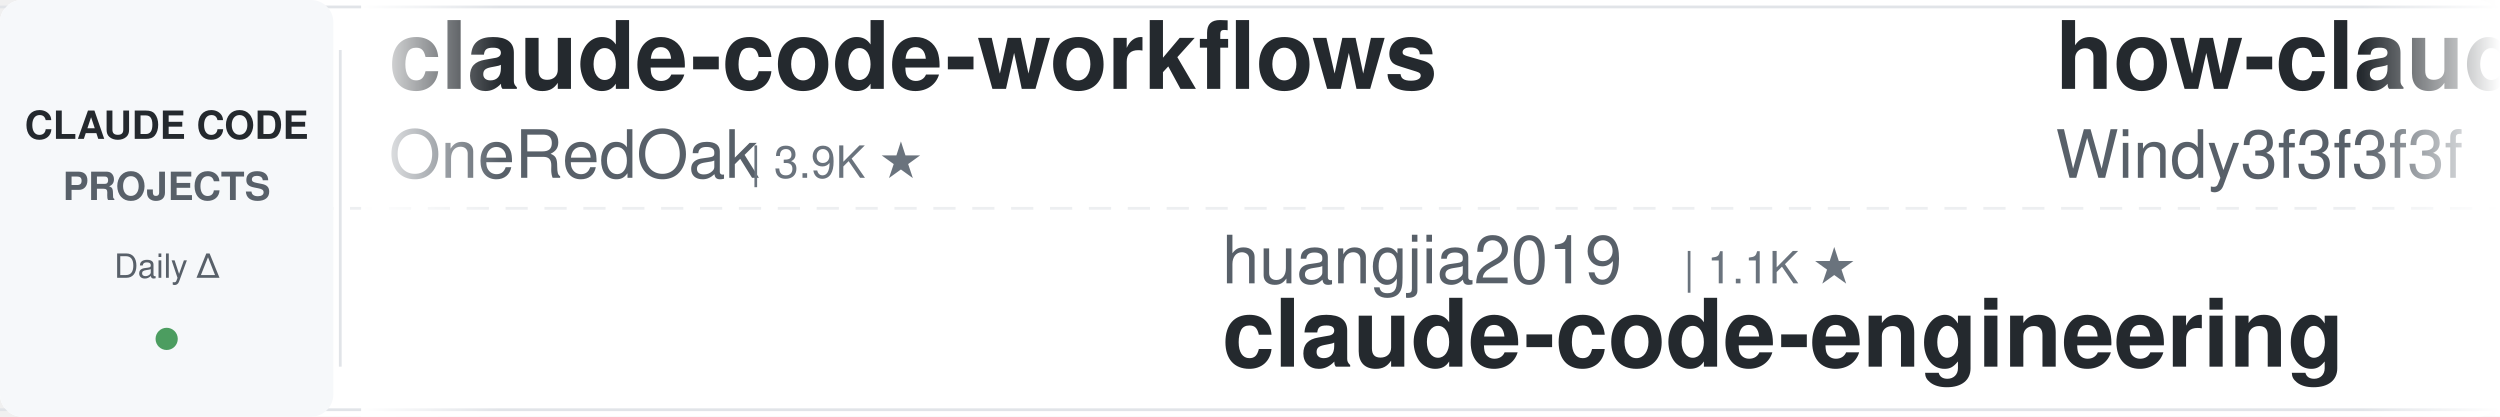
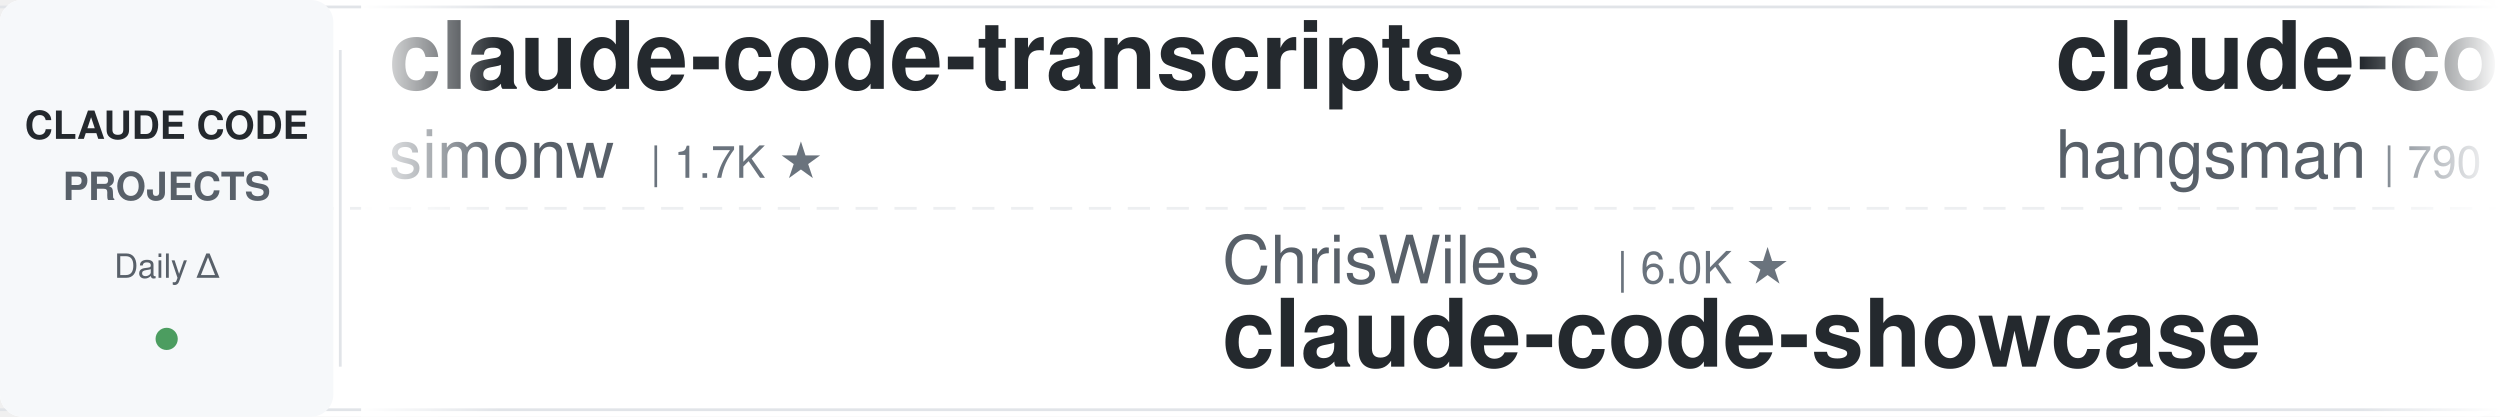
<svg xmlns="http://www.w3.org/2000/svg" width="900" height="150">
  <defs>
    <linearGradient id="leftFade" x1="0%" y1="0%" x2="100%" y2="0%">
      <stop offset="0%" style="stop-color:#ffffff;stop-opacity:1" />
      <stop offset="100%" style="stop-color:#ffffff;stop-opacity:0" />
    </linearGradient>
    <linearGradient id="rightFade" x1="0%" y1="0%" x2="100%" y2="0%">
      <stop offset="0%" style="stop-color:#ffffff;stop-opacity:0" />
      <stop offset="100%" style="stop-color:#ffffff;stop-opacity:1" />
    </linearGradient>
  </defs>
  <rect width="900" height="150" fill="#ffffff" rx="8" />
  <rect x="0" y="2" width="900" height="1" fill="#e1e4e8" />
  <rect x="0" y="147" width="900" height="1" fill="#e1e4e8" />
  <line x1="0" y1="75" x2="900" y2="75" stroke="#e1e4e8" stroke-width="1" stroke-dasharray="8 6" opacity="0.6" />
  <rect x="0" y="0" width="120" height="150" fill="#f6f8fa" rx="8" />
  <text x="60" y="50" font-family="-apple-system, BlinkMacSystemFont, 'Segoe UI', Helvetica, Arial, sans-serif" font-size="14" font-weight="600" fill="#24292e" text-anchor="middle">CLAUDE CODE</text>
  <text x="60" y="72" font-family="-apple-system, BlinkMacSystemFont, 'Segoe UI', Helvetica, Arial, sans-serif" font-size="14" font-weight="600" fill="#586069" text-anchor="middle">PROJECTS</text>
  <text x="60" y="100" font-family="-apple-system, BlinkMacSystemFont, 'Segoe UI', Helvetica, Arial, sans-serif" font-size="12" font-weight="500" fill="#586069" text-anchor="middle">Daily Δ</text>
  <circle cx="60" cy="122" r="4" fill="#22863a" opacity="0.8" />
  <rect x="122" y="18" width="1" height="114" fill="#e1e4e8" />
  <clipPath id="tickerClip">
    <rect x="130" y="0" width="770" height="150" />
  </clipPath>
  <g clip-path="url(#tickerClip)">
    <g id="tickerItems">
      <animateTransform attributeName="transform" attributeType="XML" type="translate" from="0 0" to="-3000 0" dur="54s" repeatCount="indefinite" />
      <g transform="translate(0, 0)">
-         <text x="140" y="32" font-family="-apple-system, BlinkMacSystemFont, 'Segoe UI', Helvetica, Arial, sans-serif" font-size="34" font-weight="600" fill="#24292e">claude-code-workflows</text>
-         <text x="140" y="64" font-family="-apple-system, BlinkMacSystemFont, 'Segoe UI', Helvetica, Arial, sans-serif" font-size="24" font-weight="400" fill="#586069">OneRedOak</text>
-         <text x="270" y="64" font-family="-apple-system, BlinkMacSystemFont, 'Segoe UI', Helvetica, Arial, sans-serif" font-size="16" font-weight="500" fill="#6a737d">| 3.9K ★</text>
+         <text x="140" y="32" font-family="-apple-system, BlinkMacSystemFont, 'Segoe UI', Helvetica, Arial, sans-serif" font-size="34" font-weight="600" fill="#24292e">claude-code-transcripts</text>
+         <text x="140" y="64" font-family="-apple-system, BlinkMacSystemFont, 'Segoe UI', Helvetica, Arial, sans-serif" font-size="24" font-weight="400" fill="#586069">simonw</text>
+         <text x="234" y="64" font-family="-apple-system, BlinkMacSystemFont, 'Segoe UI', Helvetica, Arial, sans-serif" font-size="16" font-weight="500" fill="#6a737d">| 1.7K ★</text>
      </g>
      <g transform="translate(300, 0)">
-         <text x="140" y="102" font-family="-apple-system, BlinkMacSystemFont, 'Segoe UI', Helvetica, Arial, sans-serif" font-size="24" font-weight="400" fill="#586069">huangjia2019</text>
-         <text x="306" y="102" font-family="-apple-system, BlinkMacSystemFont, 'Segoe UI', Helvetica, Arial, sans-serif" font-size="16" font-weight="500" fill="#6a737d">| 1.1K ★</text>
-         <text x="140" y="132" font-family="-apple-system, BlinkMacSystemFont, 'Segoe UI', Helvetica, Arial, sans-serif" font-size="34" font-weight="600" fill="#24292e">claude-code-engineering</text>
+         <text x="140" y="102" font-family="-apple-system, BlinkMacSystemFont, 'Segoe UI', Helvetica, Arial, sans-serif" font-size="24" font-weight="400" fill="#586069">ChrisWiles</text>
+         <text x="282" y="102" font-family="-apple-system, BlinkMacSystemFont, 'Segoe UI', Helvetica, Arial, sans-serif" font-size="16" font-weight="500" fill="#6a737d">| 6.0K ★</text>
+         <text x="140" y="132" font-family="-apple-system, BlinkMacSystemFont, 'Segoe UI', Helvetica, Arial, sans-serif" font-size="34" font-weight="600" fill="#24292e">claude-code-showcase</text>
      </g>
      <g transform="translate(600, 0)">
-         <text x="140" y="32" font-family="-apple-system, BlinkMacSystemFont, 'Segoe UI', Helvetica, Arial, sans-serif" font-size="34" font-weight="600" fill="#24292e">how-claude-code-works</text>
-         <text x="140" y="64" font-family="-apple-system, BlinkMacSystemFont, 'Segoe UI', Helvetica, Arial, sans-serif" font-size="24" font-weight="400" fill="#586069">Windy3f3f3f3f</text>
-         <text x="318" y="64" font-family="-apple-system, BlinkMacSystemFont, 'Segoe UI', Helvetica, Arial, sans-serif" font-size="16" font-weight="500" fill="#6a737d">| 3.4K ★</text>
+         <text x="140" y="32" font-family="-apple-system, BlinkMacSystemFont, 'Segoe UI', Helvetica, Arial, sans-serif" font-size="34" font-weight="600" fill="#24292e">claude-code-source</text>
+         <text x="140" y="64" font-family="-apple-system, BlinkMacSystemFont, 'Segoe UI', Helvetica, Arial, sans-serif" font-size="24" font-weight="400" fill="#586069">hangsman</text>
+         <text x="258" y="64" font-family="-apple-system, BlinkMacSystemFont, 'Segoe UI', Helvetica, Arial, sans-serif" font-size="16" font-weight="500" fill="#6a737d">| 790 ★</text>
      </g>
      <g transform="translate(900, 0)">
-         <text x="140" y="102" font-family="-apple-system, BlinkMacSystemFont, 'Segoe UI', Helvetica, Arial, sans-serif" font-size="24" font-weight="400" fill="#586069">Windy3f3f3f3f</text>
-         <text x="318" y="102" font-family="-apple-system, BlinkMacSystemFont, 'Segoe UI', Helvetica, Arial, sans-serif" font-size="16" font-weight="500" fill="#6a737d">| 2.5K ★</text>
-         <text x="140" y="132" font-family="-apple-system, BlinkMacSystemFont, 'Segoe UI', Helvetica, Arial, sans-serif" font-size="34" font-weight="600" fill="#24292e">claude-code-from-scratch</text>
+         <text x="140" y="102" font-family="-apple-system, BlinkMacSystemFont, 'Segoe UI', Helvetica, Arial, sans-serif" font-size="24" font-weight="400" fill="#586069">disler</text>
+         <text x="234" y="102" font-family="-apple-system, BlinkMacSystemFont, 'Segoe UI', Helvetica, Arial, sans-serif" font-size="16" font-weight="500" fill="#6a737d">| 1.6K ★</text>
+         <text x="140" y="132" font-family="-apple-system, BlinkMacSystemFont, 'Segoe UI', Helvetica, Arial, sans-serif" font-size="34" font-weight="600" fill="#24292e">pi-vs-claude-code</text>
      </g>
      <g transform="translate(1200, 0)">
-         <text x="140" y="32" font-family="-apple-system, BlinkMacSystemFont, 'Segoe UI', Helvetica, Arial, sans-serif" font-size="34" font-weight="600" fill="#24292e">oh-my-claudecode</text>
-         <text x="140" y="64" font-family="-apple-system, BlinkMacSystemFont, 'Segoe UI', Helvetica, Arial, sans-serif" font-size="24" font-weight="400" fill="#586069">Yeachan-Heo</text>
-         <text x="294" y="64" font-family="-apple-system, BlinkMacSystemFont, 'Segoe UI', Helvetica, Arial, sans-serif" font-size="16" font-weight="500" fill="#6a737d">| 38.4K ★</text>
+         <text x="140" y="32" font-family="-apple-system, BlinkMacSystemFont, 'Segoe UI', Helvetica, Arial, sans-serif" font-size="34" font-weight="600" fill="#24292e">claude_codex_bridge</text>
+         <text x="140" y="64" font-family="-apple-system, BlinkMacSystemFont, 'Segoe UI', Helvetica, Arial, sans-serif" font-size="24" font-weight="400" fill="#586069">SeemSeam</text>
+         <text x="258" y="64" font-family="-apple-system, BlinkMacSystemFont, 'Segoe UI', Helvetica, Arial, sans-serif" font-size="16" font-weight="500" fill="#6a737d">| 3.4K ★</text>
      </g>
      <g transform="translate(1500, 0)">
-         <text x="140" y="102" font-family="-apple-system, BlinkMacSystemFont, 'Segoe UI', Helvetica, Arial, sans-serif" font-size="24" font-weight="400" fill="#586069">SeemSeam</text>
-         <text x="258" y="102" font-family="-apple-system, BlinkMacSystemFont, 'Segoe UI', Helvetica, Arial, sans-serif" font-size="16" font-weight="500" fill="#6a737d">| 3.4K ★</text>
-         <text x="140" y="132" font-family="-apple-system, BlinkMacSystemFont, 'Segoe UI', Helvetica, Arial, sans-serif" font-size="34" font-weight="600" fill="#24292e">claude_codex_bridge</text>
+         <text x="140" y="102" font-family="-apple-system, BlinkMacSystemFont, 'Segoe UI', Helvetica, Arial, sans-serif" font-size="24" font-weight="400" fill="#586069">fuergaosi233</text>
+         <text x="306" y="102" font-family="-apple-system, BlinkMacSystemFont, 'Segoe UI', Helvetica, Arial, sans-serif" font-size="16" font-weight="500" fill="#6a737d">| 2.8K ★</text>
+         <text x="140" y="132" font-family="-apple-system, BlinkMacSystemFont, 'Segoe UI', Helvetica, Arial, sans-serif" font-size="34" font-weight="600" fill="#24292e">claude-code-proxy</text>
      </g>
      <g transform="translate(1800, 0)">
-         <text x="140" y="32" font-family="-apple-system, BlinkMacSystemFont, 'Segoe UI', Helvetica, Arial, sans-serif" font-size="34" font-weight="600" fill="#24292e">free-claude-code</text>
-         <text x="140" y="64" font-family="-apple-system, BlinkMacSystemFont, 'Segoe UI', Helvetica, Arial, sans-serif" font-size="24" font-weight="400" fill="#586069">Alishahryar1</text>
-         <text x="306" y="64" font-family="-apple-system, BlinkMacSystemFont, 'Segoe UI', Helvetica, Arial, sans-serif" font-size="16" font-weight="500" fill="#6a737d">| 44.9K ★</text>
+         <text x="140" y="32" font-family="-apple-system, BlinkMacSystemFont, 'Segoe UI', Helvetica, Arial, sans-serif" font-size="34" font-weight="600" fill="#24292e">claude-code-cheat-sheet</text>
+         <text x="140" y="64" font-family="-apple-system, BlinkMacSystemFont, 'Segoe UI', Helvetica, Arial, sans-serif" font-size="24" font-weight="400" fill="#586069">Njengah</text>
+         <text x="246" y="64" font-family="-apple-system, BlinkMacSystemFont, 'Segoe UI', Helvetica, Arial, sans-serif" font-size="16" font-weight="500" fill="#6a737d">| 1.9K ★</text>
      </g>
      <g transform="translate(2100, 0)">
-         <text x="140" y="102" font-family="-apple-system, BlinkMacSystemFont, 'Segoe UI', Helvetica, Arial, sans-serif" font-size="24" font-weight="400" fill="#586069">liuup</text>
-         <text x="222" y="102" font-family="-apple-system, BlinkMacSystemFont, 'Segoe UI', Helvetica, Arial, sans-serif" font-size="16" font-weight="500" fill="#6a737d">| 3.7K ★</text>
-         <text x="140" y="132" font-family="-apple-system, BlinkMacSystemFont, 'Segoe UI', Helvetica, Arial, sans-serif" font-size="34" font-weight="600" fill="#24292e">claude-code-analysis</text>
+         <text x="140" y="102" font-family="-apple-system, BlinkMacSystemFont, 'Segoe UI', Helvetica, Arial, sans-serif" font-size="24" font-weight="400" fill="#586069">Yeachan-Heo</text>
+         <text x="294" y="102" font-family="-apple-system, BlinkMacSystemFont, 'Segoe UI', Helvetica, Arial, sans-serif" font-size="16" font-weight="500" fill="#6a737d">| 38.4K ★</text>
+         <text x="140" y="132" font-family="-apple-system, BlinkMacSystemFont, 'Segoe UI', Helvetica, Arial, sans-serif" font-size="34" font-weight="600" fill="#24292e">oh-my-claudecode</text>
      </g>
      <g transform="translate(2400, 0)">
-         <text x="140" y="32" font-family="-apple-system, BlinkMacSystemFont, 'Segoe UI', Helvetica, Arial, sans-serif" font-size="34" font-weight="600" fill="#24292e">my-claude-code-setup</text>
-         <text x="140" y="64" font-family="-apple-system, BlinkMacSystemFont, 'Segoe UI', Helvetica, Arial, sans-serif" font-size="24" font-weight="400" fill="#586069">centminmod</text>
-         <text x="282" y="64" font-family="-apple-system, BlinkMacSystemFont, 'Segoe UI', Helvetica, Arial, sans-serif" font-size="16" font-weight="500" fill="#6a737d">| 2.6K ★</text>
+         <text x="140" y="32" font-family="-apple-system, BlinkMacSystemFont, 'Segoe UI', Helvetica, Arial, sans-serif" font-size="34" font-weight="600" fill="#24292e">claude-code-engineering</text>
+         <text x="140" y="64" font-family="-apple-system, BlinkMacSystemFont, 'Segoe UI', Helvetica, Arial, sans-serif" font-size="24" font-weight="400" fill="#586069">huangjia2019</text>
+         <text x="306" y="64" font-family="-apple-system, BlinkMacSystemFont, 'Segoe UI', Helvetica, Arial, sans-serif" font-size="16" font-weight="500" fill="#6a737d">| 1.1K ★</text>
      </g>
      <g transform="translate(2700, 0)">
-         <text x="140" y="102" font-family="-apple-system, BlinkMacSystemFont, 'Segoe UI', Helvetica, Arial, sans-serif" font-size="24" font-weight="400" fill="#586069">shareAI-lab</text>
-         <text x="294" y="102" font-family="-apple-system, BlinkMacSystemFont, 'Segoe UI', Helvetica, Arial, sans-serif" font-size="16" font-weight="500" fill="#6a737d">| 73.6K ★</text>
-         <text x="140" y="132" font-family="-apple-system, BlinkMacSystemFont, 'Segoe UI', Helvetica, Arial, sans-serif" font-size="34" font-weight="600" fill="#24292e">learn-claude-code</text>
+         <text x="140" y="102" font-family="-apple-system, BlinkMacSystemFont, 'Segoe UI', Helvetica, Arial, sans-serif" font-size="24" font-weight="400" fill="#586069">ding113</text>
+         <text x="246" y="102" font-family="-apple-system, BlinkMacSystemFont, 'Segoe UI', Helvetica, Arial, sans-serif" font-size="16" font-weight="500" fill="#6a737d">| 3.3K ★</text>
+         <text x="140" y="132" font-family="-apple-system, BlinkMacSystemFont, 'Segoe UI', Helvetica, Arial, sans-serif" font-size="34" font-weight="600" fill="#24292e">claude-code-hub</text>
      </g>
      <g transform="translate(3000, 0)">
-         <text x="140" y="32" font-family="-apple-system, BlinkMacSystemFont, 'Segoe UI', Helvetica, Arial, sans-serif" font-size="34" font-weight="600" fill="#24292e">claude-code-workflows</text>
-         <text x="140" y="64" font-family="-apple-system, BlinkMacSystemFont, 'Segoe UI', Helvetica, Arial, sans-serif" font-size="24" font-weight="400" fill="#586069">OneRedOak</text>
-         <text x="270" y="64" font-family="-apple-system, BlinkMacSystemFont, 'Segoe UI', Helvetica, Arial, sans-serif" font-size="16" font-weight="500" fill="#6a737d">| 3.9K ★</text>
+         <text x="140" y="32" font-family="-apple-system, BlinkMacSystemFont, 'Segoe UI', Helvetica, Arial, sans-serif" font-size="34" font-weight="600" fill="#24292e">claude-code-transcripts</text>
+         <text x="140" y="64" font-family="-apple-system, BlinkMacSystemFont, 'Segoe UI', Helvetica, Arial, sans-serif" font-size="24" font-weight="400" fill="#586069">simonw</text>
+         <text x="234" y="64" font-family="-apple-system, BlinkMacSystemFont, 'Segoe UI', Helvetica, Arial, sans-serif" font-size="16" font-weight="500" fill="#6a737d">| 1.7K ★</text>
      </g>
      <g transform="translate(3300, 0)">
-         <text x="140" y="102" font-family="-apple-system, BlinkMacSystemFont, 'Segoe UI', Helvetica, Arial, sans-serif" font-size="24" font-weight="400" fill="#586069">huangjia2019</text>
-         <text x="306" y="102" font-family="-apple-system, BlinkMacSystemFont, 'Segoe UI', Helvetica, Arial, sans-serif" font-size="16" font-weight="500" fill="#6a737d">| 1.1K ★</text>
-         <text x="140" y="132" font-family="-apple-system, BlinkMacSystemFont, 'Segoe UI', Helvetica, Arial, sans-serif" font-size="34" font-weight="600" fill="#24292e">claude-code-engineering</text>
+         <text x="140" y="102" font-family="-apple-system, BlinkMacSystemFont, 'Segoe UI', Helvetica, Arial, sans-serif" font-size="24" font-weight="400" fill="#586069">ChrisWiles</text>
+         <text x="282" y="102" font-family="-apple-system, BlinkMacSystemFont, 'Segoe UI', Helvetica, Arial, sans-serif" font-size="16" font-weight="500" fill="#6a737d">| 6.0K ★</text>
+         <text x="140" y="132" font-family="-apple-system, BlinkMacSystemFont, 'Segoe UI', Helvetica, Arial, sans-serif" font-size="34" font-weight="600" fill="#24292e">claude-code-showcase</text>
      </g>
      <g transform="translate(3600, 0)">
-         <text x="140" y="32" font-family="-apple-system, BlinkMacSystemFont, 'Segoe UI', Helvetica, Arial, sans-serif" font-size="34" font-weight="600" fill="#24292e">how-claude-code-works</text>
-         <text x="140" y="64" font-family="-apple-system, BlinkMacSystemFont, 'Segoe UI', Helvetica, Arial, sans-serif" font-size="24" font-weight="400" fill="#586069">Windy3f3f3f3f</text>
-         <text x="318" y="64" font-family="-apple-system, BlinkMacSystemFont, 'Segoe UI', Helvetica, Arial, sans-serif" font-size="16" font-weight="500" fill="#6a737d">| 3.4K ★</text>
+         <text x="140" y="32" font-family="-apple-system, BlinkMacSystemFont, 'Segoe UI', Helvetica, Arial, sans-serif" font-size="34" font-weight="600" fill="#24292e">claude-code-source</text>
+         <text x="140" y="64" font-family="-apple-system, BlinkMacSystemFont, 'Segoe UI', Helvetica, Arial, sans-serif" font-size="24" font-weight="400" fill="#586069">hangsman</text>
+         <text x="258" y="64" font-family="-apple-system, BlinkMacSystemFont, 'Segoe UI', Helvetica, Arial, sans-serif" font-size="16" font-weight="500" fill="#6a737d">| 790 ★</text>
      </g>
      <g transform="translate(3900, 0)">
-         <text x="140" y="102" font-family="-apple-system, BlinkMacSystemFont, 'Segoe UI', Helvetica, Arial, sans-serif" font-size="24" font-weight="400" fill="#586069">Windy3f3f3f3f</text>
-         <text x="318" y="102" font-family="-apple-system, BlinkMacSystemFont, 'Segoe UI', Helvetica, Arial, sans-serif" font-size="16" font-weight="500" fill="#6a737d">| 2.5K ★</text>
-         <text x="140" y="132" font-family="-apple-system, BlinkMacSystemFont, 'Segoe UI', Helvetica, Arial, sans-serif" font-size="34" font-weight="600" fill="#24292e">claude-code-from-scratch</text>
+         <text x="140" y="102" font-family="-apple-system, BlinkMacSystemFont, 'Segoe UI', Helvetica, Arial, sans-serif" font-size="24" font-weight="400" fill="#586069">disler</text>
+         <text x="234" y="102" font-family="-apple-system, BlinkMacSystemFont, 'Segoe UI', Helvetica, Arial, sans-serif" font-size="16" font-weight="500" fill="#6a737d">| 1.6K ★</text>
+         <text x="140" y="132" font-family="-apple-system, BlinkMacSystemFont, 'Segoe UI', Helvetica, Arial, sans-serif" font-size="34" font-weight="600" fill="#24292e">pi-vs-claude-code</text>
      </g>
    </g>
  </g>
  <rect x="130" y="0" width="50" height="150" fill="url(#leftFade)" />
  <rect x="850" y="0" width="50" height="150" fill="url(#rightFade)" />
</svg>
